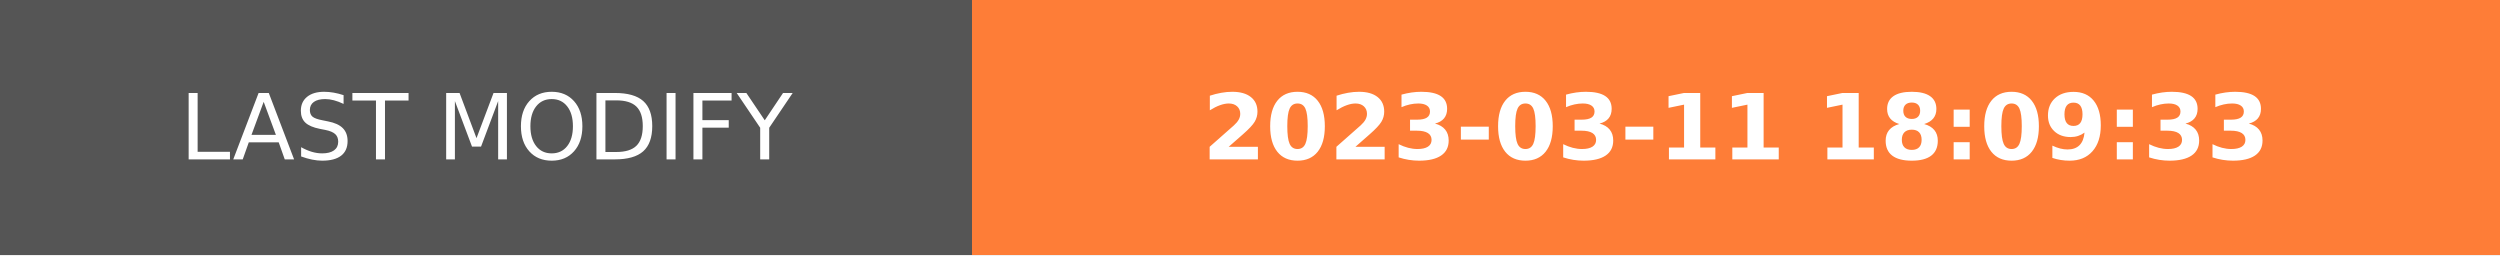
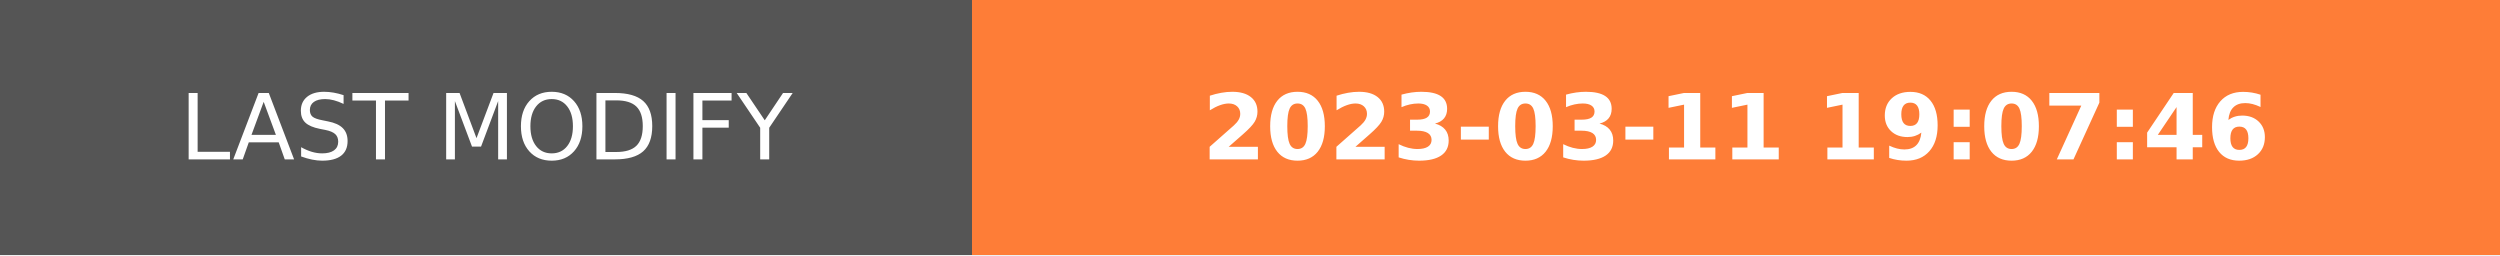
- <svg xmlns="http://www.w3.org/2000/svg" width="274.5" height="28" role="img" aria-label="LAST MODIFY: 2023-03-11 18:09:33">
+ <svg xmlns="http://www.w3.org/2000/svg" width="274.5" height="28" role="img" aria-label="LAST MODIFY: 2023-03-11 19:07:46">
  <g shape-rendering="crispEdges">
    <rect width="106.75" height="28" fill="#555" />
    <rect x="106.75" width="167.75" height="28" fill="#fe7d37" />
  </g>
  <g fill="#fff" text-anchor="middle" font-family="Verdana,Geneva,DejaVu Sans,sans-serif" text-rendering="geometricPrecision" font-size="100">
    <text transform="scale(.1)" x="533.75" y="175" textLength="827.5" fill="#fff">LAST MODIFY</text>
-     <text transform="scale(.1)" x="1906.25" y="175" textLength="1437.5" fill="#fff" font-weight="bold">2023-03-11 18:09:33</text>
+     <text transform="scale(.1)" x="1906.25" y="175" textLength="1437.5" fill="#fff" font-weight="bold">2023-03-11 19:07:46</text>
  </g>
</svg>
